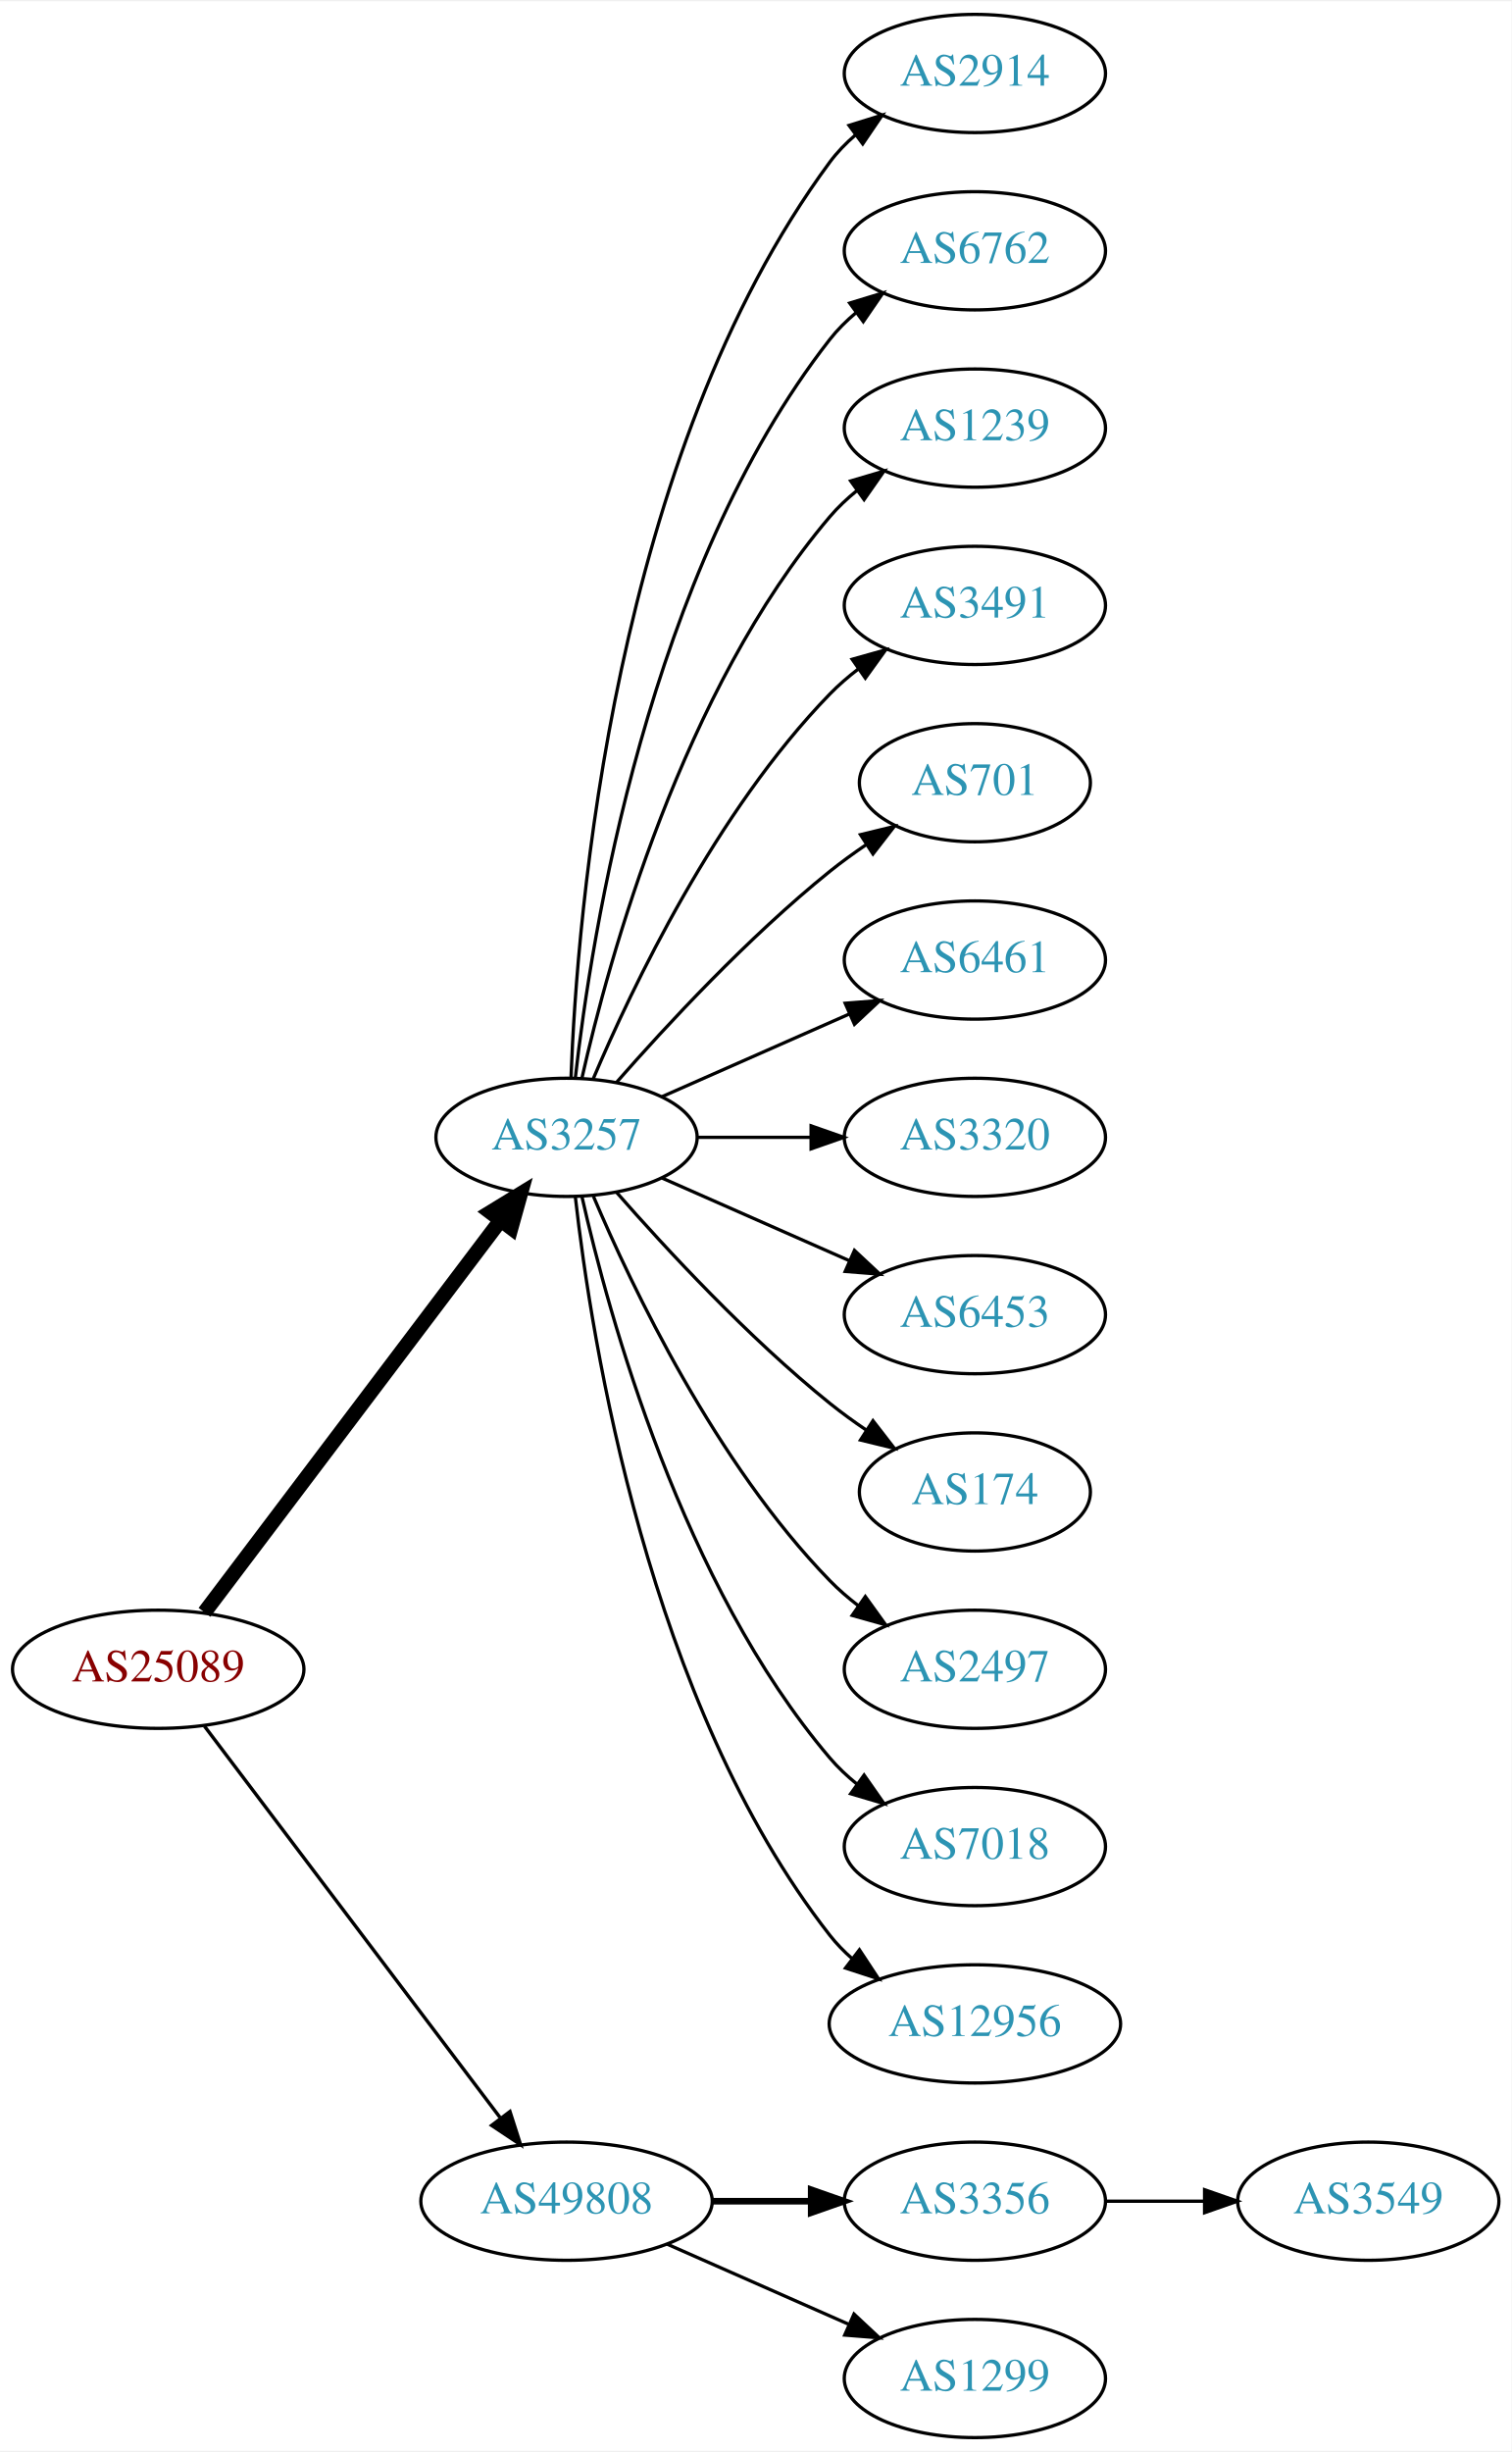
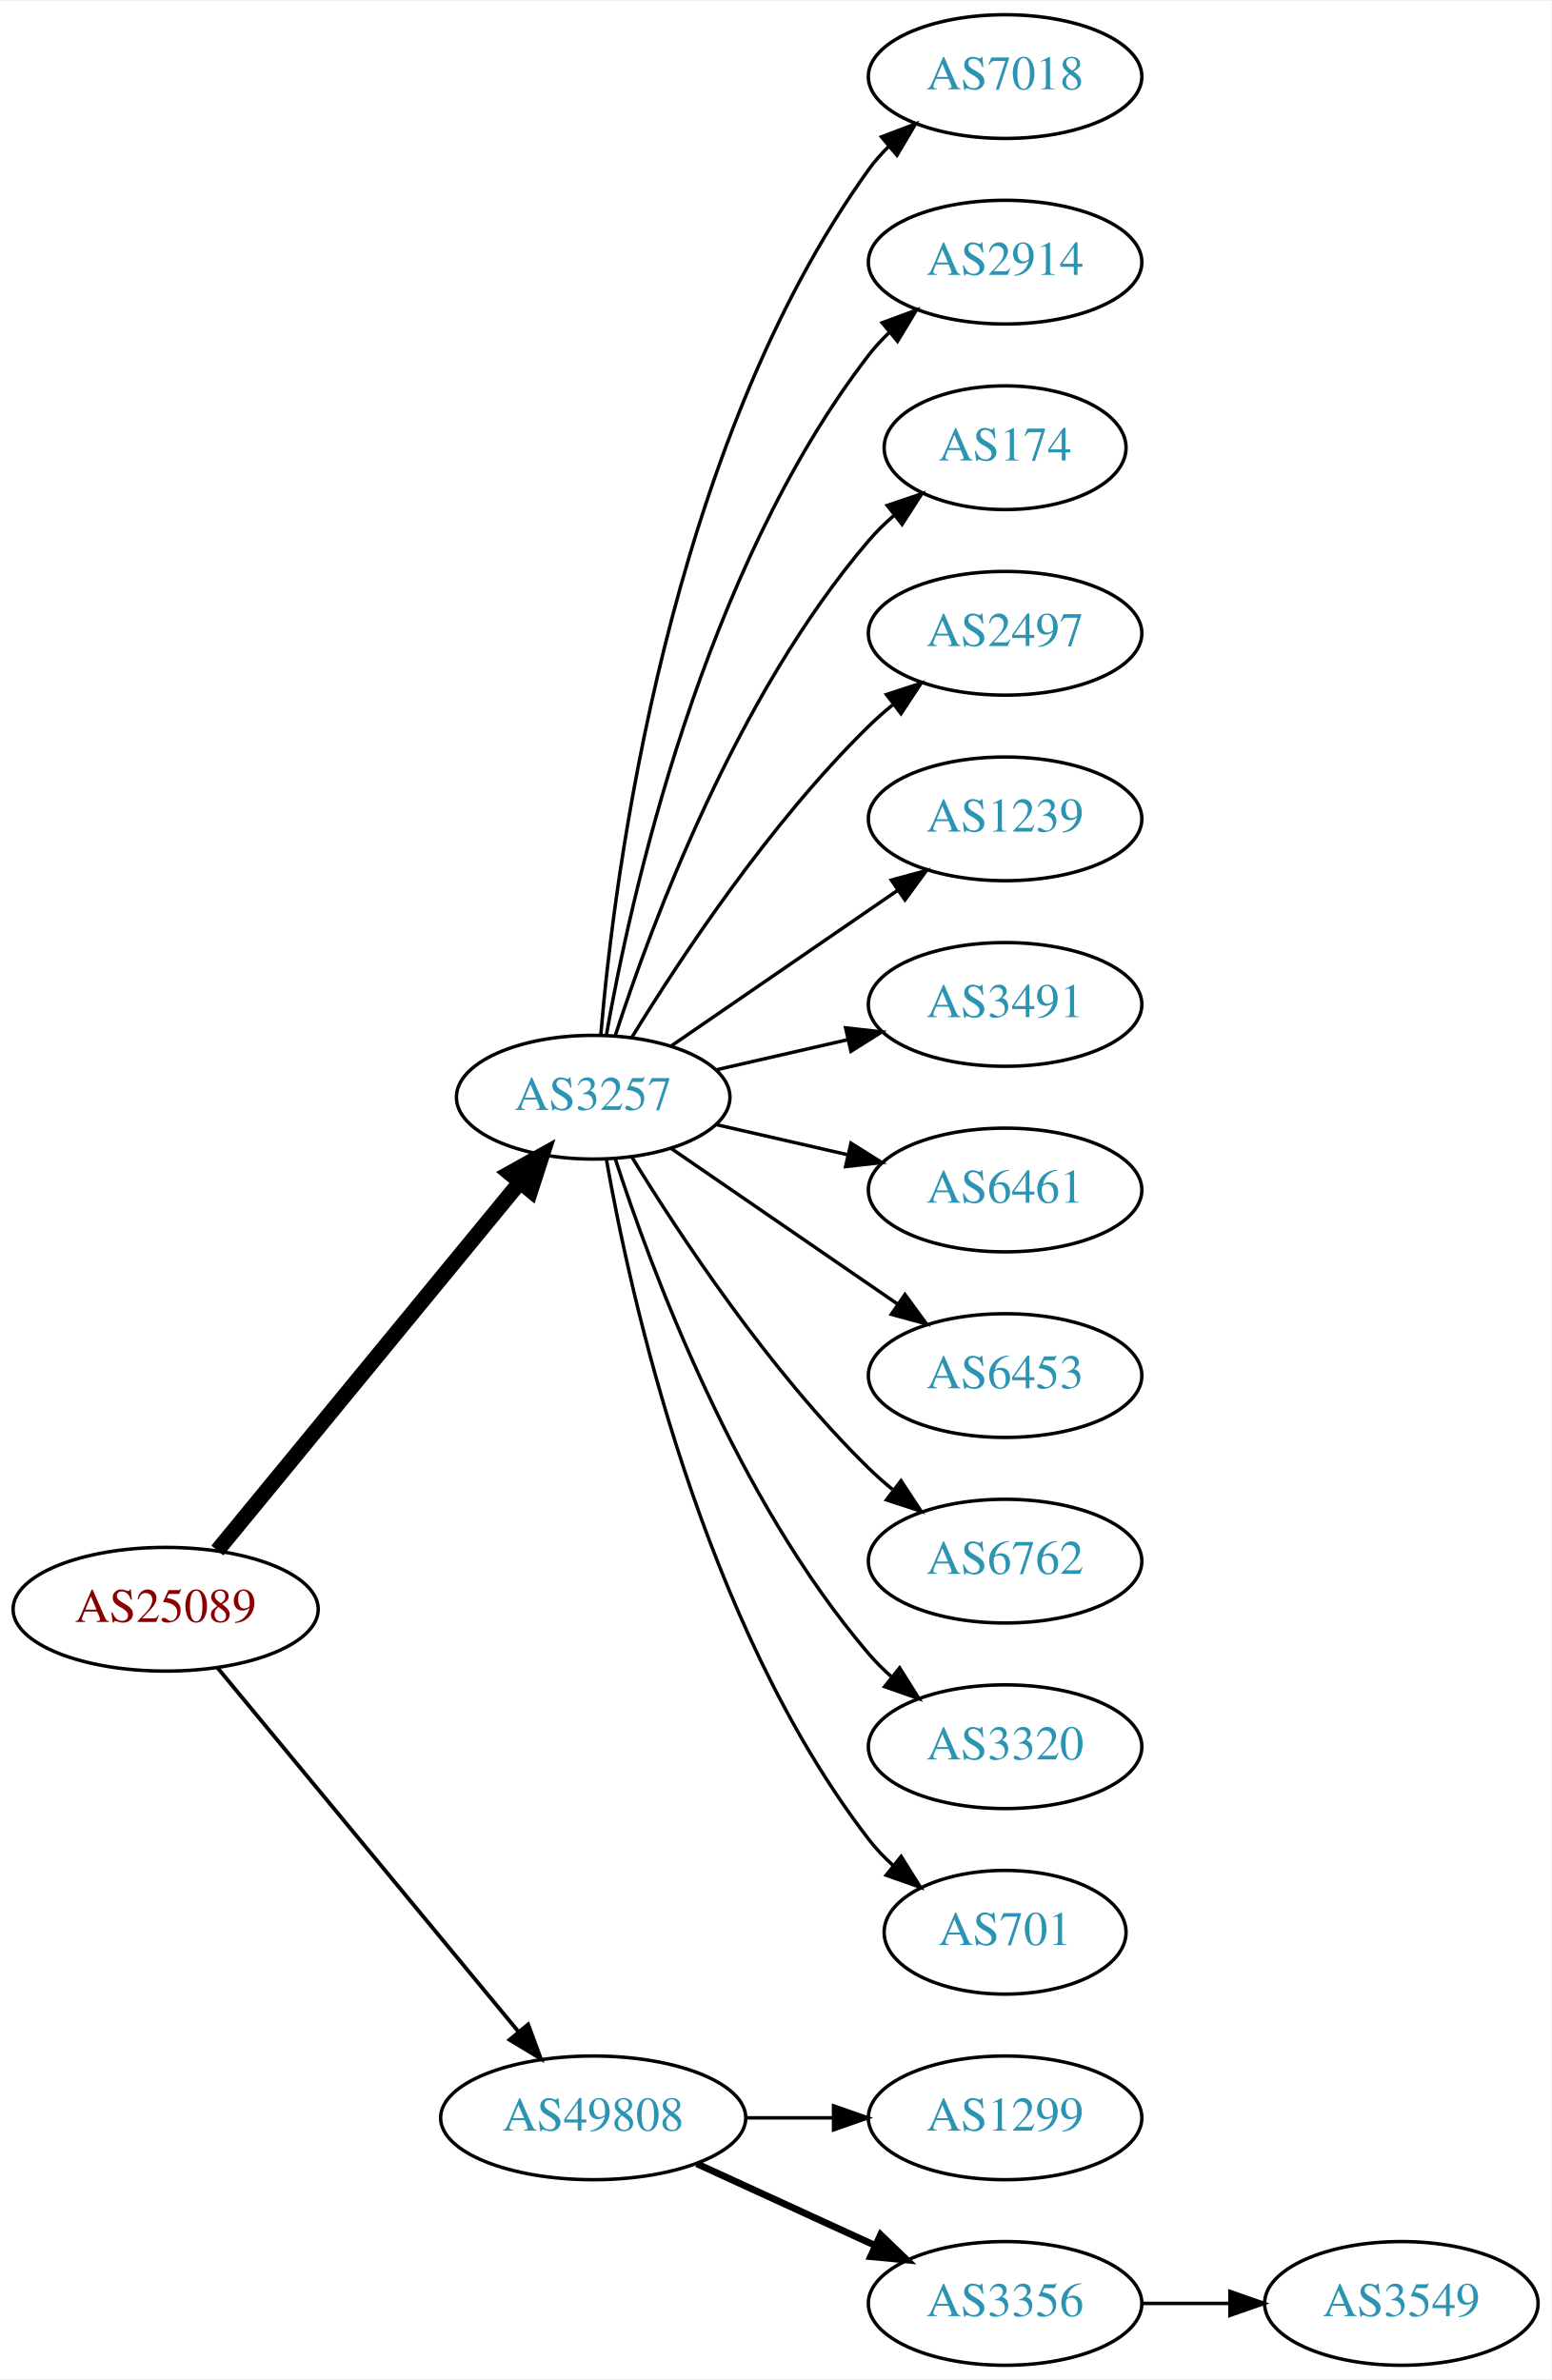
- <svg xmlns="http://www.w3.org/2000/svg" xmlns:xlink="http://www.w3.org/1999/xlink" width="460pt" height="746pt" viewBox="0.00 0.00 460.47 746.00">
-   <g id="graph0" class="graph" transform="scale(1 1) rotate(0) translate(4 742)">
-     <polygon fill="white" stroke="none" points="-4,4 -4,-742 456.469,-742 456.469,4 -4,4" />
+ <svg xmlns="http://www.w3.org/2000/svg" xmlns:xlink="http://www.w3.org/1999/xlink" width="451pt" height="692pt" viewBox="0.00 0.00 451.37 692.00">
+   <g id="graph0" class="graph" transform="scale(1 1) rotate(0) translate(4 688)">
+     <polygon fill="white" stroke="none" points="-4,4 -4,-688 447.37,-688 447.37,4 -4,4" />
    <g id="node1" class="node">
      <g id="a_node1">
        <a xlink:href="/asn/25089" xlink:title="AS25089 ~ Greiner AG [AT]">
-           <ellipse fill="#ffffff" stroke="black" cx="44.196" cy="-234" rx="44.393" ry="18" />
-           <text text-anchor="middle" x="44.196" y="-230.3" font-family="Times,serif" font-size="14.00" fill="#880000">AS25089</text>
+           <ellipse fill="#ffffff" stroke="black" cx="44.196" cy="-220" rx="44.393" ry="18" />
+           <text text-anchor="middle" x="44.196" y="-216.3" font-family="Times,serif" font-size="14.00" fill="#880000">AS25089</text>
        </a>
      </g>
    </g>
    <g id="node2" class="node">
      <g id="a_node2">
        <a xlink:href="/asn/3257" xlink:title="AS3257 ~ GTT [DE]">
-           <ellipse fill="#ffffff" stroke="black" cx="168.588" cy="-396" rx="39.794" ry="18" />
-           <text text-anchor="middle" x="168.588" y="-392.3" font-family="Times,serif" font-size="14.00" fill="#2c94b3">AS3257</text>
+           <ellipse fill="#ffffff" stroke="black" cx="168.588" cy="-369" rx="39.794" ry="18" />
+           <text text-anchor="middle" x="168.588" y="-365.3" font-family="Times,serif" font-size="14.00" fill="#2c94b3">AS3257</text>
        </a>
      </g>
    </g>
    <g id="edge1" class="edge">
-       <path fill="none" stroke="black" stroke-width="4.5" d="M58.294,-251.337C79.919,-279.96 123.19,-337.233 148.312,-370.486" />
-       <polygon fill="black" stroke="black" stroke-width="4.5" points="145.415,-373.183 154.584,-378.788 151.698,-368.435 145.415,-373.183" />
+       <path fill="none" stroke="black" stroke-width="4.5" d="M59.236,-237.092C80.816,-263.364 122.247,-313.802 147.155,-344.125" />
+       <polygon fill="black" stroke="black" stroke-width="4.5" points="144.322,-346.879 153.712,-352.107 150.407,-341.881 144.322,-346.879" />
    </g>
    <g id="node3" class="node">
      <g id="a_node3">
        <a xlink:href="/asn/49808" xlink:title="AS49808 ~ POWERSPEED-AS [AT]">
          <ellipse fill="#ffffff" stroke="black" cx="168.588" cy="-72" rx="44.393" ry="18" />
          <text text-anchor="middle" x="168.588" y="-68.3" font-family="Times,serif" font-size="14.00" fill="#2c94b3">AS49808</text>
        </a>
      </g>
    </g>
    <g id="edge2" class="edge">
-       <path fill="none" stroke="black" stroke-width="1.038" d="M58.294,-216.663C79.919,-188.04 123.19,-130.767 148.312,-97.514" />
-       <polygon fill="black" stroke="black" stroke-width="1.038" points="151.349,-99.301 154.584,-89.212 145.764,-95.081 151.349,-99.301" />
+       <path fill="none" stroke="black" stroke-width="1.125" d="M59.236,-203.023C80.701,-177.066 121.807,-127.36 146.756,-97.191" />
+       <polygon fill="black" stroke="black" stroke-width="1.125" points="149.659,-99.172 153.335,-89.235 144.265,-94.711 149.659,-99.172" />
    </g>
    <g id="node4" class="node">
      <g id="a_node4">
-         <a xlink:href="/asn/2914" xlink:title="AS2914 ~ NTT America, Inc. [US]">
-           <ellipse fill="#ffffff" stroke="black" cx="292.98" cy="-720" rx="39.794" ry="18" />
-           <text text-anchor="middle" x="292.98" y="-716.3" font-family="Times,serif" font-size="14.00" fill="#2c94b3">AS2914</text>
+         <a xlink:href="/asn/7018" xlink:title="AS7018 ~ AT&amp;T Services, Inc. [US]">
+           <ellipse fill="#ffffff" stroke="black" cx="288.431" cy="-666" rx="39.794" ry="18" />
+           <text text-anchor="middle" x="288.431" y="-662.3" font-family="Times,serif" font-size="14.00" fill="#2c94b3">AS7018</text>
        </a>
      </g>
    </g>
    <g id="edge3" class="edge">
-       <path fill="none" stroke="black" d="M169.94,-413.993C171.766,-463.457 182.82,-603.73 248.784,-693 251.018,-696.023 253.701,-698.786 256.621,-701.293" />
-       <polygon fill="black" stroke="black" points="254.647,-704.186 264.765,-707.331 258.816,-698.563 254.647,-704.186" />
+       <path fill="none" stroke="black" d="M170.807,-387.195C174.714,-433.461 190.342,-557.68 248.784,-639 250.486,-641.368 252.462,-643.599 254.604,-645.687" />
+       <polygon fill="black" stroke="black" points="252.46,-648.457 262.364,-652.218 256.967,-643.101 252.46,-648.457" />
    </g>
    <g id="node5" class="node">
      <g id="a_node5">
-         <a xlink:href="/asn/6762" xlink:title="AS6762 ~ TELECOM ITALIA SPARKLE S.p.A. [IT]">
-           <ellipse fill="#ffffff" stroke="black" cx="292.98" cy="-666" rx="39.794" ry="18" />
-           <text text-anchor="middle" x="292.98" y="-662.3" font-family="Times,serif" font-size="14.00" fill="#2c94b3">AS6762</text>
+         <a xlink:href="/asn/2914" xlink:title="AS2914 ~ NTT America, Inc. [US]">
+           <ellipse fill="#ffffff" stroke="black" cx="288.431" cy="-612" rx="39.794" ry="18" />
+           <text text-anchor="middle" x="288.431" y="-608.3" font-family="Times,serif" font-size="14.00" fill="#2c94b3">AS2914</text>
        </a>
      </g>
    </g>
    <g id="edge4" class="edge">
-       <path fill="none" stroke="black" d="M171.268,-414.129C176.098,-457.368 193.439,-568.216 248.784,-639 251.099,-641.961 253.836,-644.683 256.791,-647.164" />
-       <polygon fill="black" stroke="black" points="254.847,-650.078 264.982,-653.165 258.985,-644.432 254.847,-650.078" />
+       <path fill="none" stroke="black" d="M172.406,-386.99C179.334,-426.435 200.291,-522.025 248.784,-585 250.563,-587.31 252.596,-589.5 254.776,-591.559" />
+       <polygon fill="black" stroke="black" points="252.672,-594.361 262.609,-598.036 257.133,-588.966 252.672,-594.361" />
    </g>
    <g id="node6" class="node">
      <g id="a_node6">
-         <a xlink:href="/asn/1239" xlink:title="AS1239 ~ Sprint [US]">
-           <ellipse fill="#ffffff" stroke="black" cx="292.98" cy="-612" rx="39.794" ry="18" />
-           <text text-anchor="middle" x="292.98" y="-608.3" font-family="Times,serif" font-size="14.00" fill="#2c94b3">AS1239</text>
+         <a xlink:href="/asn/174" xlink:title="AS174 ~ Cogent Communications [US]">
+           <ellipse fill="#ffffff" stroke="black" cx="288.431" cy="-558" rx="35.194" ry="18" />
+           <text text-anchor="middle" x="288.431" y="-554.3" font-family="Times,serif" font-size="14.00" fill="#2c94b3">AS174</text>
        </a>
      </g>
    </g>
    <g id="edge5" class="edge">
-       <path fill="none" stroke="black" d="M173.282,-414.075C181.422,-450.148 203.855,-532.14 248.784,-585 251.219,-587.864 254.035,-590.521 257.04,-592.961" />
-       <polygon fill="black" stroke="black" points="255.139,-595.905 265.3,-598.906 259.228,-590.224 255.139,-595.905" />
+       <path fill="none" stroke="black" d="M175.035,-386.991C185.349,-418.816 210.212,-485.927 248.784,-531 250.966,-533.55 253.44,-535.975 256.058,-538.251" />
+       <polygon fill="black" stroke="black" points="254.153,-541.204 264.187,-544.603 258.462,-535.688 254.153,-541.204" />
    </g>
    <g id="node7" class="node">
      <g id="a_node7">
-         <a xlink:href="/asn/3491" xlink:title="AS3491 ~ PCCW Global, Inc. [US]">
-           <ellipse fill="#ffffff" stroke="black" cx="292.98" cy="-558" rx="39.794" ry="18" />
-           <text text-anchor="middle" x="292.98" y="-554.3" font-family="Times,serif" font-size="14.00" fill="#2c94b3">AS3491</text>
+         <a xlink:href="/asn/2497" xlink:title="AS2497 ~ Internet Initiative Japan Inc. [JP]">
+           <ellipse fill="#ffffff" stroke="black" cx="288.431" cy="-504" rx="39.794" ry="18" />
+           <text text-anchor="middle" x="288.431" y="-500.3" font-family="Times,serif" font-size="14.00" fill="#2c94b3">AS2497</text>
        </a>
      </g>
    </g>
    <g id="edge6" class="edge">
-       <path fill="none" stroke="black" d="M176.779,-413.975C188.546,-441.682 214.12,-495.348 248.784,-531 251.404,-533.695 254.345,-536.239 257.428,-538.608" />
-       <polygon fill="black" stroke="black" points="255.594,-541.597 265.796,-544.455 259.603,-535.859 255.594,-541.597" />
+       <path fill="none" stroke="black" d="M179.854,-386.44C193.662,-408.991 219.851,-448.722 248.784,-477 250.924,-479.092 253.242,-481.137 255.642,-483.106" />
+       <polygon fill="black" stroke="black" points="253.908,-486.185 263.983,-489.464 258.152,-480.618 253.908,-486.185" />
    </g>
    <g id="node8" class="node">
      <g id="a_node8">
-         <a xlink:href="/asn/701" xlink:title="AS701 ~ UUNET [US]">
-           <ellipse fill="#ffffff" stroke="black" cx="292.98" cy="-504" rx="35.194" ry="18" />
-           <text text-anchor="middle" x="292.98" y="-500.3" font-family="Times,serif" font-size="14.00" fill="#2c94b3">AS701</text>
+         <a xlink:href="/asn/1239" xlink:title="AS1239 ~ Sprint [US]">
+           <ellipse fill="#ffffff" stroke="black" cx="288.431" cy="-450" rx="39.794" ry="18" />
+           <text text-anchor="middle" x="288.431" y="-446.3" font-family="Times,serif" font-size="14.00" fill="#2c94b3">AS1239</text>
        </a>
      </g>
    </g>
    <g id="edge7" class="edge">
-       <path fill="none" stroke="black" d="M183.74,-412.663C198.842,-429.894 223.963,-457.024 248.784,-477 252.289,-479.821 256.107,-482.587 259.975,-485.208" />
-       <polygon fill="black" stroke="black" points="258.126,-488.18 268.421,-490.682 261.933,-482.306 258.126,-488.18" />
+       <path fill="none" stroke="black" d="M191.202,-383.857C209.691,-396.565 236.505,-414.995 257.134,-429.175" />
+       <polygon fill="black" stroke="black" points="255.331,-432.183 265.555,-434.963 259.296,-426.414 255.331,-432.183" />
    </g>
    <g id="node9" class="node">
      <g id="a_node9">
-         <a xlink:href="/asn/6461" xlink:title="AS6461 ~ Zayo Bandwidth [US]">
-           <ellipse fill="#ffffff" stroke="black" cx="292.98" cy="-450" rx="39.794" ry="18" />
-           <text text-anchor="middle" x="292.98" y="-446.3" font-family="Times,serif" font-size="14.00" fill="#2c94b3">AS6461</text>
+         <a xlink:href="/asn/3491" xlink:title="AS3491 ~ PCCW Global, Inc. [US]">
+           <ellipse fill="#ffffff" stroke="black" cx="288.431" cy="-396" rx="39.794" ry="18" />
+           <text text-anchor="middle" x="288.431" y="-392.3" font-family="Times,serif" font-size="14.00" fill="#2c94b3">AS3491</text>
        </a>
      </g>
    </g>
    <g id="edge8" class="edge">
-       <path fill="none" stroke="black" d="M197.667,-408.389C214.615,-415.866 236.413,-425.483 254.782,-433.588" />
-       <polygon fill="black" stroke="black" points="253.47,-436.834 264.032,-437.669 256.296,-430.43 253.47,-436.834" />
+       <path fill="none" stroke="black" d="M204.308,-376.955C216.307,-379.704 229.928,-382.825 242.621,-385.733" />
+       <polygon fill="black" stroke="black" points="242.023,-389.187 252.552,-388.009 243.587,-382.364 242.023,-389.187" />
    </g>
    <g id="node10" class="node">
      <g id="a_node10">
-         <a xlink:href="/asn/3320" xlink:title="AS3320 ~ DTAG [DE]">
-           <ellipse fill="#ffffff" stroke="black" cx="292.98" cy="-396" rx="39.794" ry="18" />
-           <text text-anchor="middle" x="292.98" y="-392.3" font-family="Times,serif" font-size="14.00" fill="#2c94b3">AS3320</text>
+         <a xlink:href="/asn/6461" xlink:title="AS6461 ~ Zayo Bandwidth [US]">
+           <ellipse fill="#ffffff" stroke="black" cx="288.431" cy="-342" rx="39.794" ry="18" />
+           <text text-anchor="middle" x="288.431" y="-338.3" font-family="Times,serif" font-size="14.00" fill="#2c94b3">AS6461</text>
        </a>
      </g>
    </g>
    <g id="edge9" class="edge">
-       <path fill="none" stroke="black" d="M208.314,-396C219.252,-396 231.303,-396 242.769,-396" />
-       <polygon fill="black" stroke="black" points="243.087,-399.5 253.087,-396 243.087,-392.5 243.087,-399.5" />
+       <path fill="none" stroke="black" d="M204.308,-361.045C216.307,-358.296 229.928,-355.175 242.621,-352.267" />
+       <polygon fill="black" stroke="black" points="243.587,-355.636 252.552,-349.991 242.023,-348.813 243.587,-355.636" />
    </g>
    <g id="node11" class="node">
      <g id="a_node11">
        <a xlink:href="/asn/6453" xlink:title="AS6453 ~ TATA COMMUNICATIONS (AMERICA) INC [US]">
-           <ellipse fill="#ffffff" stroke="black" cx="292.98" cy="-342" rx="39.794" ry="18" />
-           <text text-anchor="middle" x="292.98" y="-338.3" font-family="Times,serif" font-size="14.00" fill="#2c94b3">AS6453</text>
+           <ellipse fill="#ffffff" stroke="black" cx="288.431" cy="-288" rx="39.794" ry="18" />
+           <text text-anchor="middle" x="288.431" y="-284.3" font-family="Times,serif" font-size="14.00" fill="#2c94b3">AS6453</text>
        </a>
      </g>
    </g>
    <g id="edge10" class="edge">
-       <path fill="none" stroke="black" d="M197.667,-383.611C214.615,-376.134 236.413,-366.517 254.782,-358.412" />
-       <polygon fill="black" stroke="black" points="256.296,-361.57 264.032,-354.331 253.47,-355.166 256.296,-361.57" />
+       <path fill="none" stroke="black" d="M191.202,-354.143C209.691,-341.435 236.505,-323.005 257.134,-308.825" />
+       <polygon fill="black" stroke="black" points="259.296,-311.586 265.555,-303.037 255.331,-305.817 259.296,-311.586" />
    </g>
    <g id="node12" class="node">
      <g id="a_node12">
-         <a xlink:href="/asn/174" xlink:title="AS174 ~ Cogent Communications [US]">
-           <ellipse fill="#ffffff" stroke="black" cx="292.98" cy="-288" rx="35.194" ry="18" />
-           <text text-anchor="middle" x="292.98" y="-284.3" font-family="Times,serif" font-size="14.00" fill="#2c94b3">AS174</text>
+         <a xlink:href="/asn/6762" xlink:title="AS6762 ~ TELECOM ITALIA SPARKLE S.p.A. [IT]">
+           <ellipse fill="#ffffff" stroke="black" cx="288.431" cy="-234" rx="39.794" ry="18" />
+           <text text-anchor="middle" x="288.431" y="-230.3" font-family="Times,serif" font-size="14.00" fill="#2c94b3">AS6762</text>
        </a>
      </g>
    </g>
    <g id="edge11" class="edge">
-       <path fill="none" stroke="black" d="M183.74,-379.337C198.842,-362.106 223.963,-334.976 248.784,-315 252.289,-312.179 256.107,-309.413 259.975,-306.792" />
-       <polygon fill="black" stroke="black" points="261.933,-309.694 268.421,-301.318 258.126,-303.82 261.933,-309.694" />
+       <path fill="none" stroke="black" d="M179.854,-351.56C193.662,-329.009 219.851,-289.278 248.784,-261 250.924,-258.908 253.242,-256.863 255.642,-254.894" />
+       <polygon fill="black" stroke="black" points="258.152,-257.382 263.983,-248.536 253.908,-251.815 258.152,-257.382" />
    </g>
    <g id="node13" class="node">
      <g id="a_node13">
-         <a xlink:href="/asn/2497" xlink:title="AS2497 ~ Internet Initiative Japan Inc. [JP]">
-           <ellipse fill="#ffffff" stroke="black" cx="292.98" cy="-234" rx="39.794" ry="18" />
-           <text text-anchor="middle" x="292.98" y="-230.3" font-family="Times,serif" font-size="14.00" fill="#2c94b3">AS2497</text>
+         <a xlink:href="/asn/3320" xlink:title="AS3320 ~ DTAG [DE]">
+           <ellipse fill="#ffffff" stroke="black" cx="288.431" cy="-180" rx="39.794" ry="18" />
+           <text text-anchor="middle" x="288.431" y="-176.3" font-family="Times,serif" font-size="14.00" fill="#2c94b3">AS3320</text>
        </a>
      </g>
    </g>
    <g id="edge12" class="edge">
-       <path fill="none" stroke="black" d="M176.779,-378.025C188.546,-350.318 214.12,-296.652 248.784,-261 251.404,-258.305 254.345,-255.761 257.428,-253.392" />
-       <polygon fill="black" stroke="black" points="259.603,-256.141 265.796,-247.545 255.594,-250.403 259.603,-256.141" />
+       <path fill="none" stroke="black" d="M175.035,-351.009C185.349,-319.184 210.212,-252.073 248.784,-207 250.73,-204.726 252.908,-202.551 255.213,-200.493" />
+       <polygon fill="black" stroke="black" points="257.75,-202.947 263.382,-193.973 253.383,-197.476 257.75,-202.947" />
    </g>
    <g id="node14" class="node">
      <g id="a_node14">
-         <a xlink:href="/asn/7018" xlink:title="AS7018 ~ AT&amp;T Services, Inc. [US]">
-           <ellipse fill="#ffffff" stroke="black" cx="292.98" cy="-180" rx="39.794" ry="18" />
-           <text text-anchor="middle" x="292.98" y="-176.3" font-family="Times,serif" font-size="14.00" fill="#2c94b3">AS7018</text>
+         <a xlink:href="/asn/701" xlink:title="AS701 ~ UUNET [US]">
+           <ellipse fill="#ffffff" stroke="black" cx="288.431" cy="-126" rx="35.194" ry="18" />
+           <text text-anchor="middle" x="288.431" y="-122.3" font-family="Times,serif" font-size="14.00" fill="#2c94b3">AS701</text>
        </a>
      </g>
    </g>
    <g id="edge13" class="edge">
-       <path fill="none" stroke="black" d="M173.282,-377.925C181.422,-341.852 203.855,-259.86 248.784,-207 251.219,-204.136 254.035,-201.479 257.04,-199.039" />
-       <polygon fill="black" stroke="black" points="259.228,-201.776 265.3,-193.094 255.139,-196.095 259.228,-201.776" />
+       <path fill="none" stroke="black" d="M172.406,-351.01C179.334,-311.565 200.291,-215.975 248.784,-153 250.832,-150.341 253.215,-147.842 255.773,-145.518" />
+       <polygon fill="black" stroke="black" points="258.186,-148.07 263.815,-139.094 253.817,-142.601 258.186,-148.07" />
    </g>
    <g id="node15" class="node">
      <g id="a_node15">
-         <a xlink:href="/asn/12956" xlink:title="AS12956 ~ TELXIUS [ES]">
-           <ellipse fill="#ffffff" stroke="black" cx="292.98" cy="-126" rx="44.393" ry="18" />
-           <text text-anchor="middle" x="292.98" y="-122.3" font-family="Times,serif" font-size="14.00" fill="#2c94b3">AS12956</text>
+         <a xlink:href="/asn/1299" xlink:title="AS1299 ~ Telia Carrier [EU]">
+           <ellipse fill="#ffffff" stroke="black" cx="288.431" cy="-72" rx="39.794" ry="18" />
+           <text text-anchor="middle" x="288.431" y="-68.3" font-family="Times,serif" font-size="14.00" fill="#2c94b3">AS1299</text>
        </a>
      </g>
    </g>
    <g id="edge14" class="edge">
-       <path fill="none" stroke="black" d="M171.268,-377.871C176.098,-334.632 193.439,-223.784 248.784,-153 250.8,-150.422 253.135,-148.026 255.656,-145.812" />
-       <polygon fill="black" stroke="black" points="257.812,-148.568 263.638,-139.719 253.565,-143.004 257.812,-148.568" />
+       <path fill="none" stroke="black" d="M212.799,-72C221.112,-72 229.875,-72 238.357,-72" />
+       <polygon fill="black" stroke="black" points="238.516,-75.5 248.516,-72 238.516,-68.5 238.516,-75.5" />
    </g>
    <g id="node16" class="node">
      <g id="a_node16">
        <a xlink:href="/asn/3356" xlink:title="AS3356 ~ Level 3 Parent, LLC [US]">
-           <ellipse fill="#ffffff" stroke="black" cx="292.98" cy="-72" rx="39.794" ry="18" />
-           <text text-anchor="middle" x="292.98" y="-68.3" font-family="Times,serif" font-size="14.00" fill="#2c94b3">AS3356</text>
+           <ellipse fill="#ffffff" stroke="black" cx="288.431" cy="-18" rx="39.794" ry="18" />
+           <text text-anchor="middle" x="288.431" y="-14.3" font-family="Times,serif" font-size="14.00" fill="#2c94b3">AS3356</text>
        </a>
      </g>
    </g>
    <g id="edge15" class="edge">
-       <path fill="none" stroke="black" stroke-width="2" d="M213.084,-72C222.773,-72 233.11,-72 243.002,-72" />
-       <polygon fill="black" stroke="black" stroke-width="2" points="243.105,-75.5 253.105,-72 243.105,-68.5 243.105,-75.5" />
+       <path fill="none" stroke="black" stroke-width="2" d="M198.718,-58.652C214.329,-51.498 233.727,-42.609 250.399,-34.969" />
+       <polygon fill="black" stroke="black" stroke-width="2" points="252.218,-37.986 259.851,-30.638 249.302,-31.622 252.218,-37.986" />
    </g>
    <g id="node17" class="node">
      <g id="a_node17">
-         <a xlink:href="/asn/1299" xlink:title="AS1299 ~ Telia Carrier [EU]">
-           <ellipse fill="#ffffff" stroke="black" cx="292.98" cy="-18" rx="39.794" ry="18" />
-           <text text-anchor="middle" x="292.98" y="-14.3" font-family="Times,serif" font-size="14.00" fill="#2c94b3">AS1299</text>
+         <a xlink:href="/asn/3549" xlink:title="AS3549 ~ Level 3 Parent, LLC [US]">
+           <ellipse fill="#ffffff" stroke="black" cx="403.724" cy="-18" rx="39.794" ry="18" />
+           <text text-anchor="middle" x="403.724" y="-14.3" font-family="Times,serif" font-size="14.00" fill="#2c94b3">AS3549</text>
        </a>
      </g>
    </g>
    <g id="edge16" class="edge">
-       <path fill="none" stroke="black" d="M199.216,-58.928C215.81,-51.606 236.67,-42.403 254.403,-34.579" />
-       <polygon fill="black" stroke="black" points="256.151,-37.634 263.887,-30.395 253.325,-31.23 256.151,-37.634" />
-     </g>
-     <g id="node18" class="node">
-       <g id="a_node18">
-         <a xlink:href="/asn/3549" xlink:title="AS3549 ~ Level 3 Parent, LLC [US]">
-           <ellipse fill="#ffffff" stroke="black" cx="412.823" cy="-72" rx="39.794" ry="18" />
-           <text text-anchor="middle" x="412.823" y="-68.3" font-family="Times,serif" font-size="14.00" fill="#2c94b3">AS3549</text>
-         </a>
-       </g>
-     </g>
-     <g id="edge17" class="edge">
-       <path fill="none" stroke="black" d="M332.893,-72C342.446,-72 352.796,-72 362.759,-72" />
-       <polygon fill="black" stroke="black" points="362.951,-75.5 372.951,-72 362.951,-68.5 362.951,-75.5" />
+       <path fill="none" stroke="black" d="M328.103,-18C336.306,-18 345.07,-18 353.602,-18" />
+       <polygon fill="black" stroke="black" points="353.841,-21.5 363.841,-18 353.841,-14.5 353.841,-21.5" />
    </g>
  </g>
</svg>
